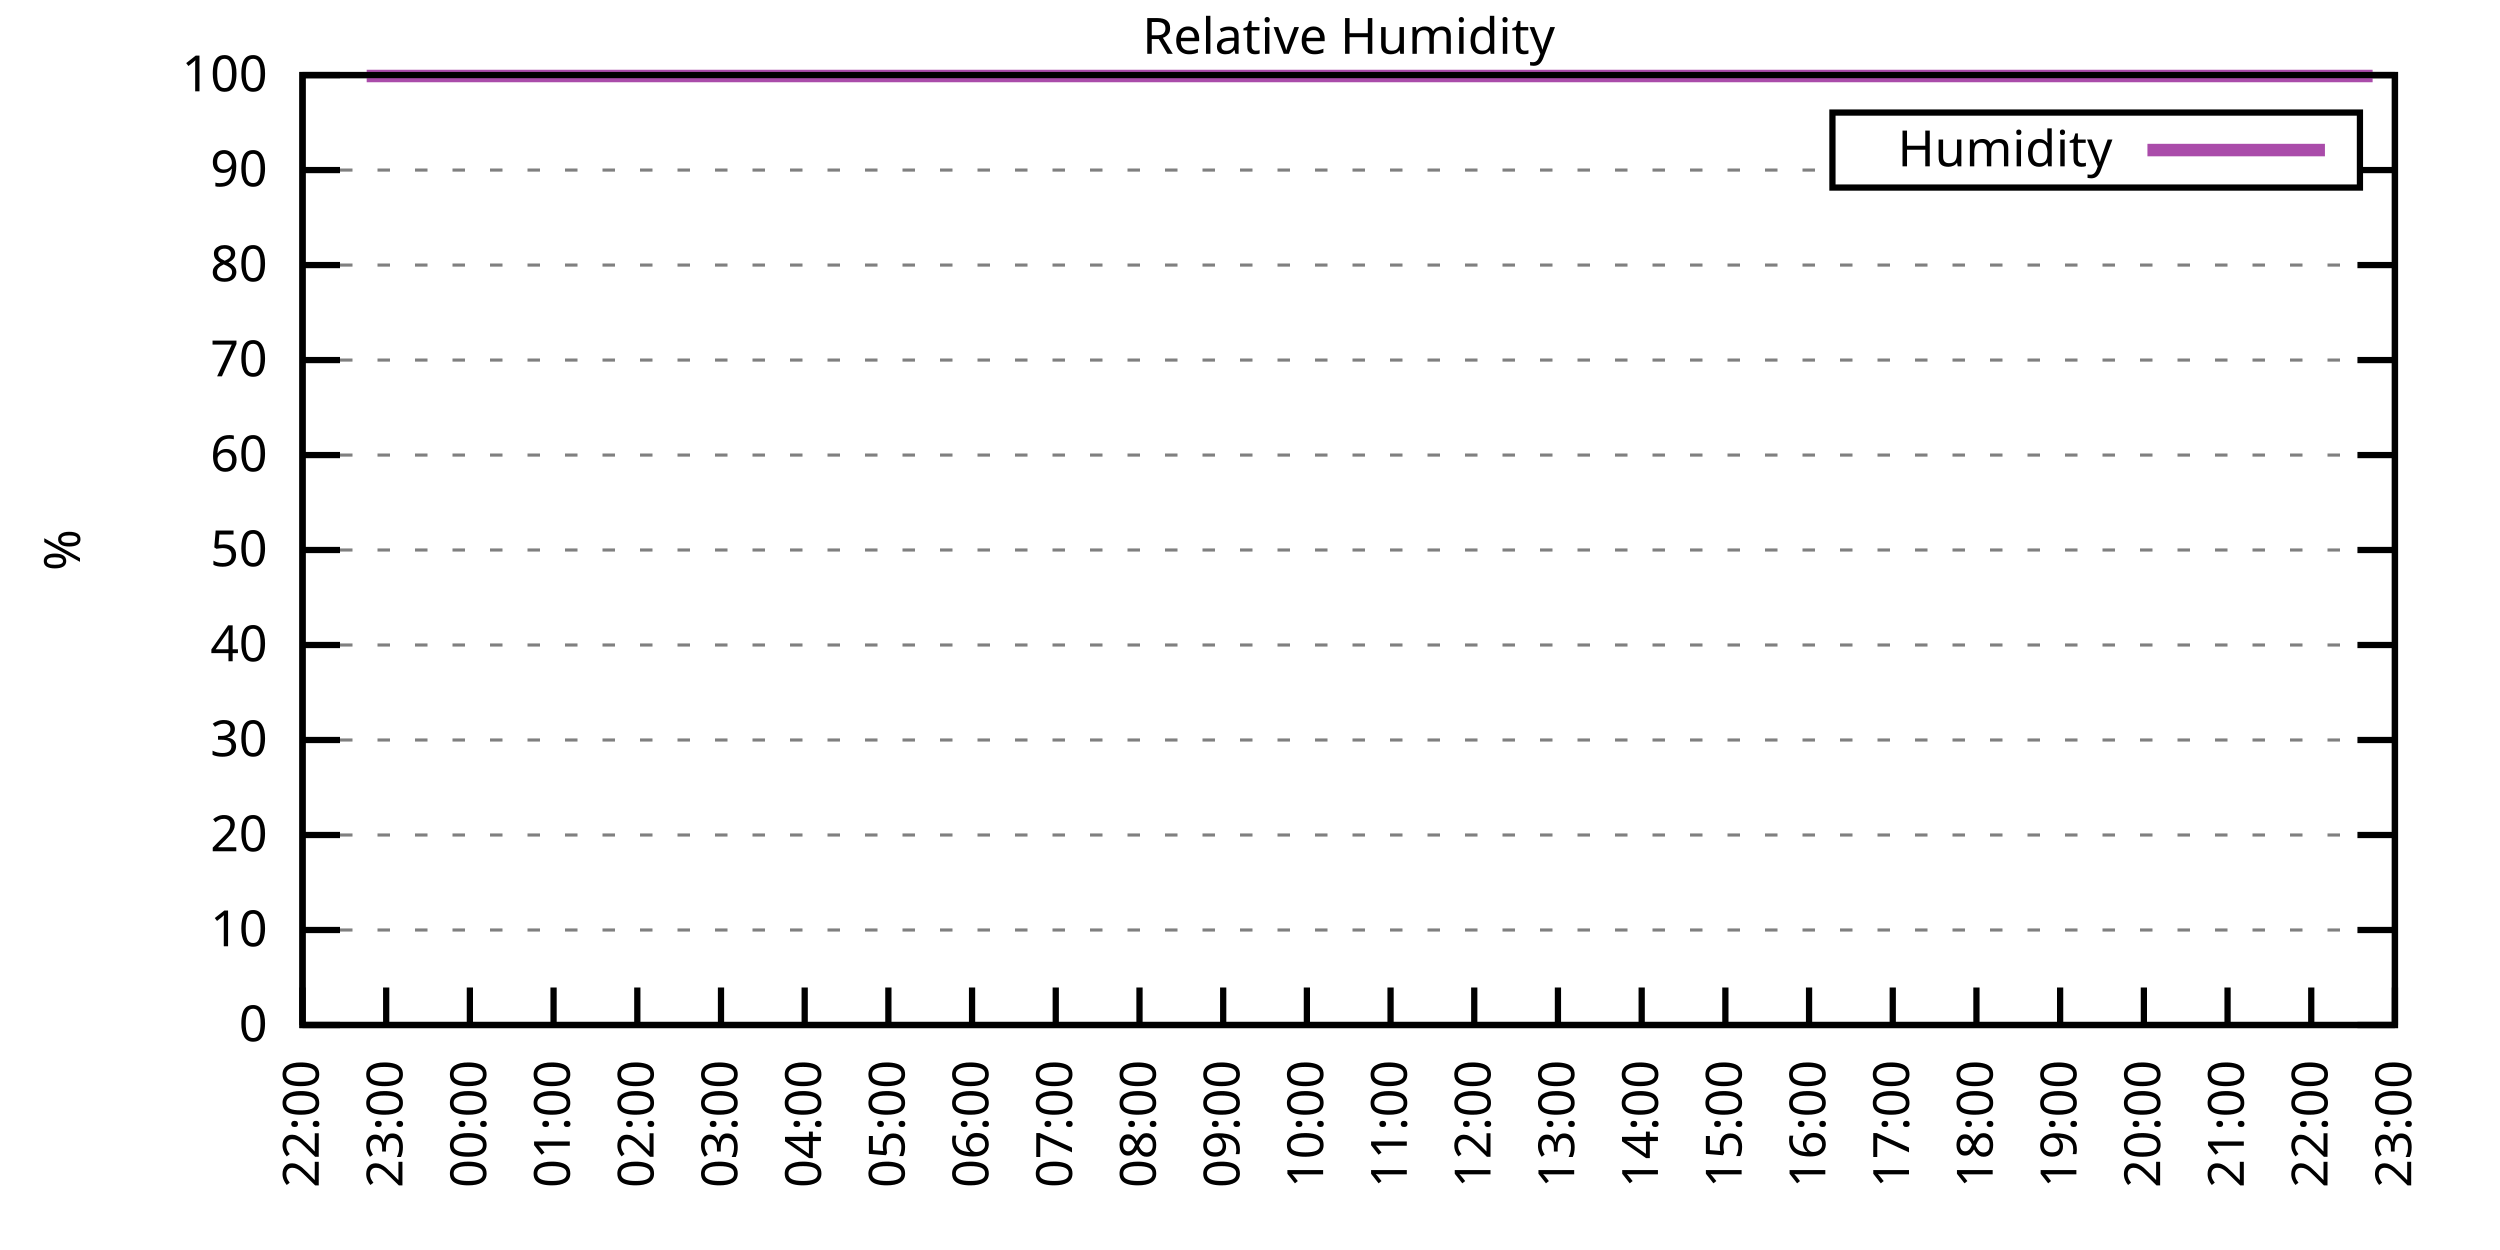
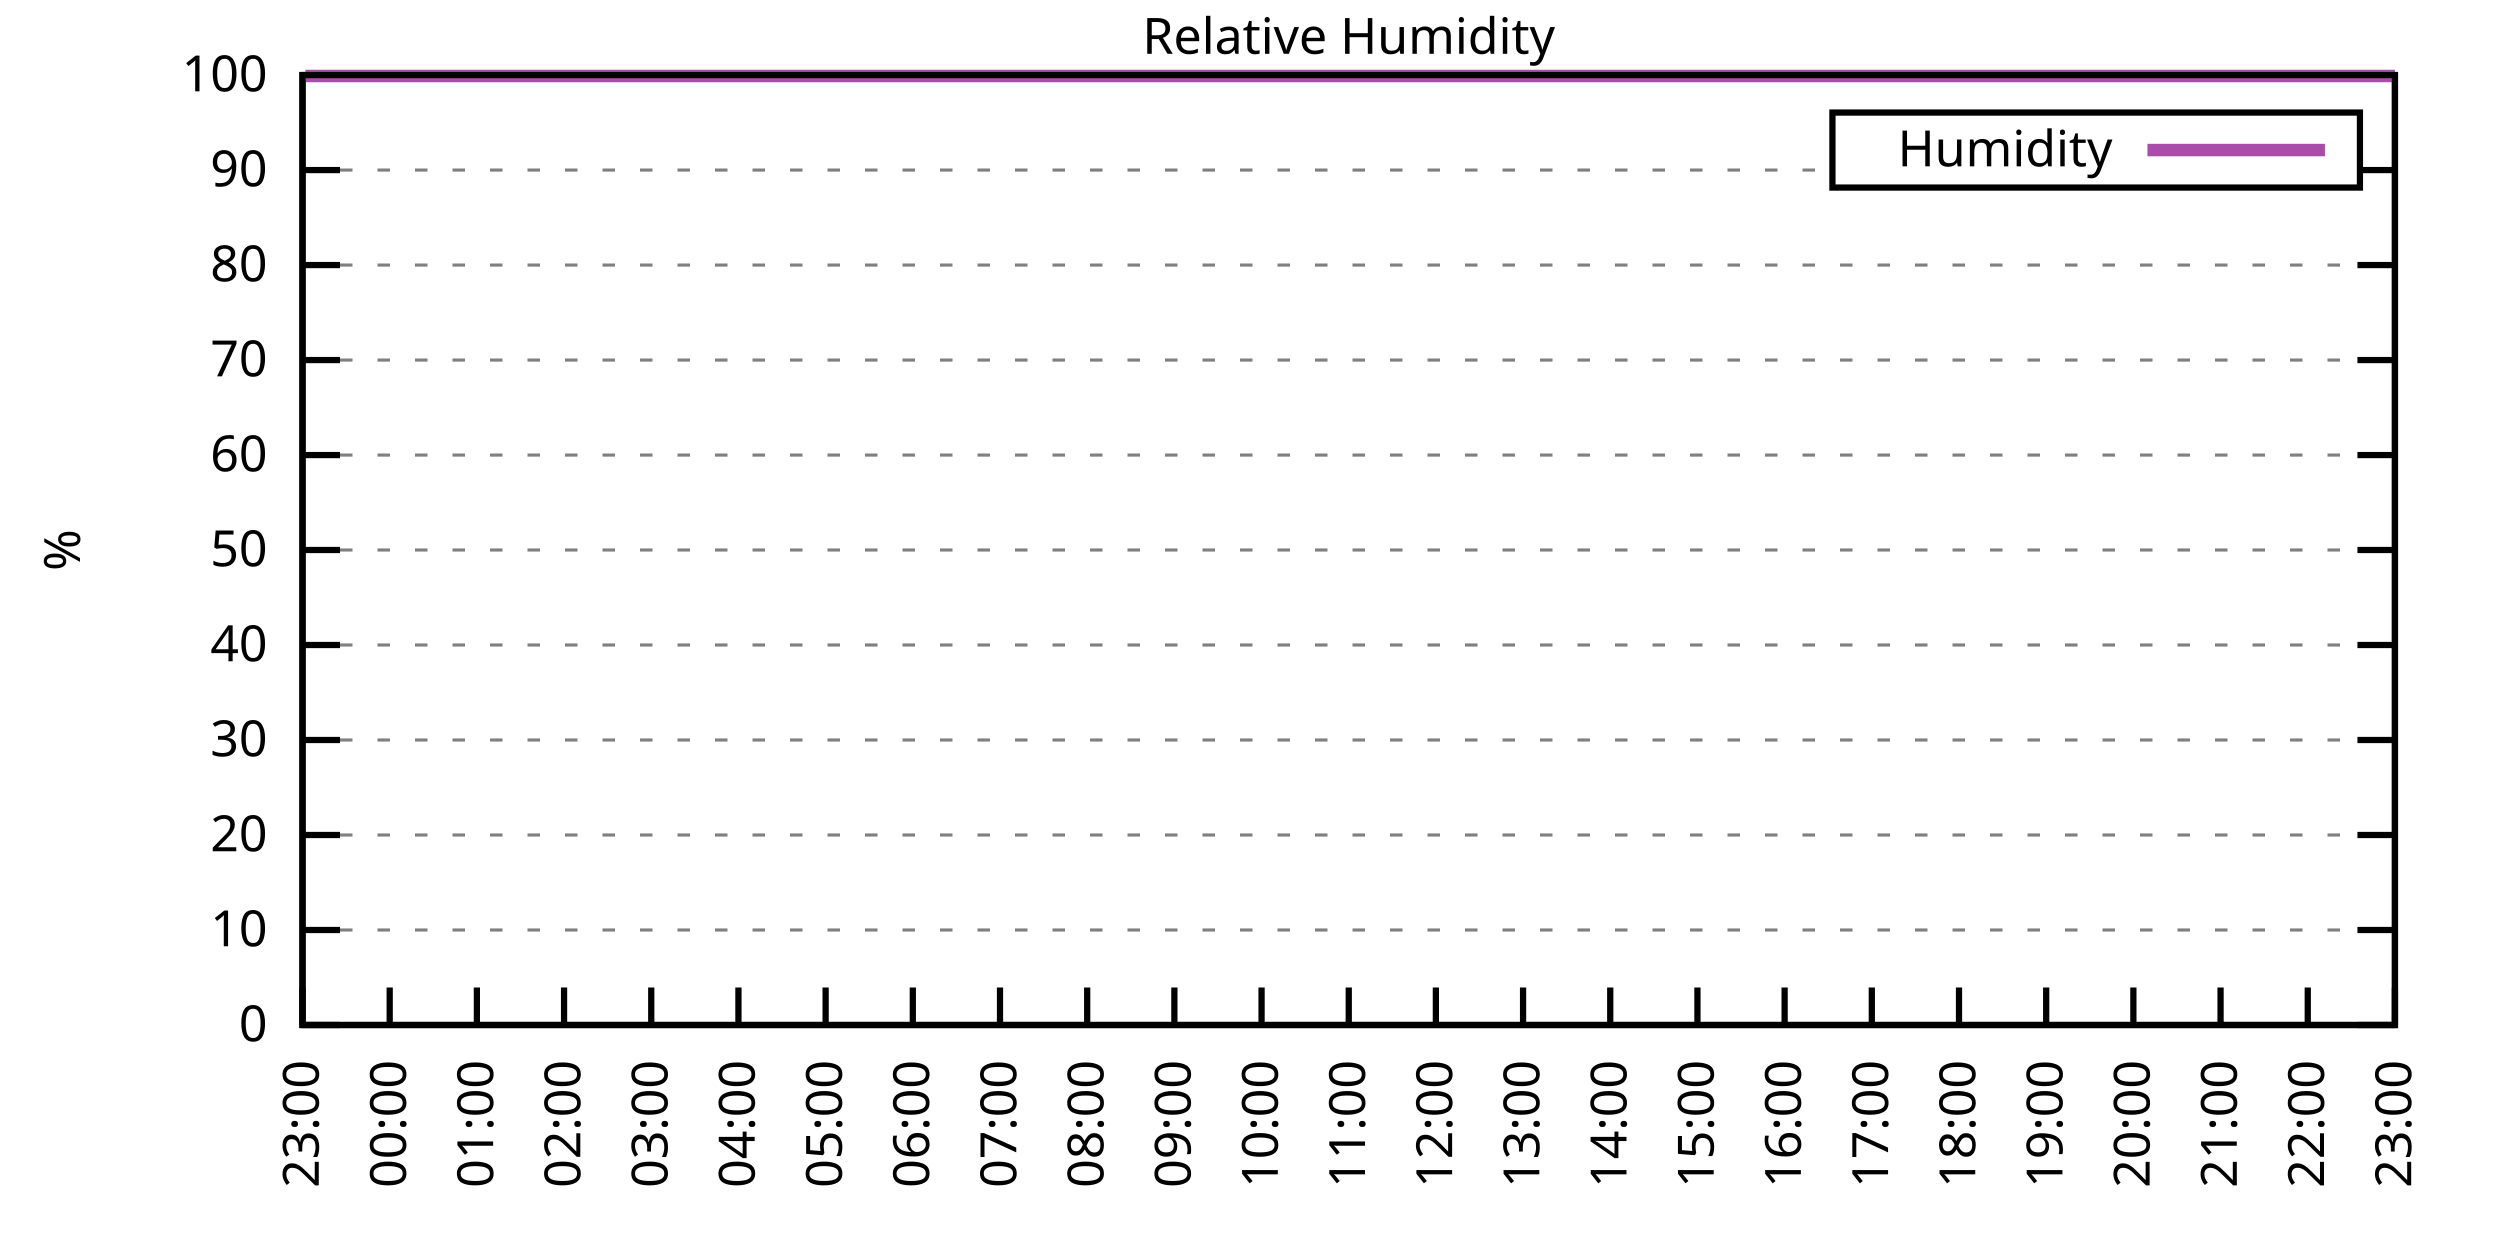
<svg xmlns="http://www.w3.org/2000/svg" xmlns:xlink="http://www.w3.org/1999/xlink" width="400" height="200" viewBox="0 0 400 200">
  <g id="gnuplot_canvas">
    <rect x="0" y="0" width="400" height="200" fill="none" />
    <defs>
      <circle id="gpDot" r="0.5" stroke-width="0.5" stroke="currentColor" />
      <path id="gpPt0" stroke-width="0.333" stroke="currentColor" d="M-1,0 h2 M0,-1 v2" />
      <path id="gpPt1" stroke-width="0.333" stroke="currentColor" d="M-1,-1 L1,1 M1,-1 L-1,1" />
      <path id="gpPt2" stroke-width="0.333" stroke="currentColor" d="M-1,0 L1,0 M0,-1 L0,1 M-1,-1 L1,1 M-1,1 L1,-1" />
      <rect id="gpPt3" stroke-width="0.333" stroke="currentColor" x="-1" y="-1" width="2" height="2" />
      <rect id="gpPt4" stroke-width="0.333" stroke="currentColor" fill="currentColor" x="-1" y="-1" width="2" height="2" />
      <circle id="gpPt5" stroke-width="0.333" stroke="currentColor" cx="0" cy="0" r="1" />
      <use xlink:href="#gpPt5" id="gpPt6" fill="currentColor" stroke="none" />
      <path id="gpPt7" stroke-width="0.333" stroke="currentColor" d="M0,-1.33 L-1.33,0.67 L1.33,0.67 z" />
      <use xlink:href="#gpPt7" id="gpPt8" fill="currentColor" stroke="none" />
      <use xlink:href="#gpPt7" id="gpPt9" stroke="currentColor" transform="rotate(180)" />
      <use xlink:href="#gpPt9" id="gpPt10" fill="currentColor" stroke="none" />
      <use xlink:href="#gpPt3" id="gpPt11" stroke="currentColor" transform="rotate(45)" />
      <use xlink:href="#gpPt11" id="gpPt12" fill="currentColor" stroke="none" />
      <path id="gpPt13" stroke-width="0.333" stroke="currentColor" d="M0,1.330 L1.265,0.411 L0.782,-1.067 L-0.782,-1.076 L-1.265,0.411 z" />
      <use xlink:href="#gpPt13" id="gpPt14" fill="currentColor" stroke="none" />
      <filter id="textbox" filterUnits="objectBoundingBox" x="0" y="0" height="1" width="1">
        <feFlood flood-color="white" flood-opacity="1" result="bgnd" />
        <feComposite in="SourceGraphic" in2="bgnd" operator="atop" />
      </filter>
      <filter id="greybox" filterUnits="objectBoundingBox" x="0" y="0" height="1" width="1">
        <feFlood flood-color="lightgrey" flood-opacity="1" result="grey" />
        <feComposite in="SourceGraphic" in2="grey" operator="atop" />
      </filter>
    </defs>
    <g fill="none" color="white" stroke="currentColor" stroke-width="1.00" stroke-linecap="butt" stroke-linejoin="miter">
</g>
    <g fill="none" color="black" stroke="currentColor" stroke-width="1.00" stroke-linecap="butt" stroke-linejoin="miter">
      <g stroke="none" shape-rendering="crispEdges">
        <polygon fill="rgb(255, 255, 255)" points="48.40,164.00 383.18,164.00 383.18,12.02 48.40,12.02 " />
      </g>
    </g>
    <g fill="none" color="black" stroke="currentColor" stroke-width="1.00" stroke-linecap="butt" stroke-linejoin="miter">
</g>
    <g fill="none" color="black" stroke="black" stroke-width="0.50" stroke-linecap="butt" stroke-linejoin="miter">
</g>
    <g fill="none" color="gray" stroke="currentColor" stroke-width="0.50" stroke-linecap="butt" stroke-linejoin="miter">
      <path stroke="gray" stroke-dasharray="2,4" class="gridline" d="M48.40,164.00 L383.19,164.00  " />
    </g>
    <g fill="none" color="gray" stroke="gray" stroke-width="1.00" stroke-linecap="butt" stroke-linejoin="miter">
</g>
    <g fill="none" color="black" stroke="currentColor" stroke-width="1.00" stroke-linecap="butt" stroke-linejoin="miter">
      <path stroke="black" d="M48.40,164.00 L54.40,164.00 M383.19,164.00 L377.19,164.00  " />
      <g transform="translate(42.80,166.60)" stroke="none" fill="black" font-family="Sans" font-size="8.00" text-anchor="end">
        <text>
          <tspan font-family="Sans"> 0</tspan>
        </text>
      </g>
    </g>
    <g fill="none" color="black" stroke="currentColor" stroke-width="1.00" stroke-linecap="butt" stroke-linejoin="miter">
</g>
    <g fill="none" color="black" stroke="black" stroke-width="0.50" stroke-linecap="butt" stroke-linejoin="miter">
</g>
    <g fill="none" color="gray" stroke="currentColor" stroke-width="0.50" stroke-linecap="butt" stroke-linejoin="miter">
      <path stroke="gray" stroke-dasharray="2,4" class="gridline" d="M48.40,148.80 L383.19,148.80  " />
    </g>
    <g fill="none" color="gray" stroke="gray" stroke-width="1.00" stroke-linecap="butt" stroke-linejoin="miter">
</g>
    <g fill="none" color="black" stroke="currentColor" stroke-width="1.00" stroke-linecap="butt" stroke-linejoin="miter">
      <path stroke="black" d="M48.40,148.80 L54.40,148.80 M383.19,148.80 L377.19,148.80  " />
      <g transform="translate(42.80,151.40)" stroke="none" fill="black" font-family="Sans" font-size="8.00" text-anchor="end">
        <text>
          <tspan font-family="Sans"> 10</tspan>
        </text>
      </g>
    </g>
    <g fill="none" color="black" stroke="currentColor" stroke-width="1.00" stroke-linecap="butt" stroke-linejoin="miter">
</g>
    <g fill="none" color="black" stroke="black" stroke-width="0.50" stroke-linecap="butt" stroke-linejoin="miter">
</g>
    <g fill="none" color="gray" stroke="currentColor" stroke-width="0.50" stroke-linecap="butt" stroke-linejoin="miter">
      <path stroke="gray" stroke-dasharray="2,4" class="gridline" d="M48.40,133.60 L383.19,133.60  " />
    </g>
    <g fill="none" color="gray" stroke="gray" stroke-width="1.00" stroke-linecap="butt" stroke-linejoin="miter">
</g>
    <g fill="none" color="black" stroke="currentColor" stroke-width="1.00" stroke-linecap="butt" stroke-linejoin="miter">
      <path stroke="black" d="M48.40,133.60 L54.40,133.60 M383.19,133.60 L377.19,133.60  " />
      <g transform="translate(42.80,136.20)" stroke="none" fill="black" font-family="Sans" font-size="8.00" text-anchor="end">
        <text>
          <tspan font-family="Sans"> 20</tspan>
        </text>
      </g>
    </g>
    <g fill="none" color="black" stroke="currentColor" stroke-width="1.00" stroke-linecap="butt" stroke-linejoin="miter">
</g>
    <g fill="none" color="black" stroke="black" stroke-width="0.50" stroke-linecap="butt" stroke-linejoin="miter">
</g>
    <g fill="none" color="gray" stroke="currentColor" stroke-width="0.50" stroke-linecap="butt" stroke-linejoin="miter">
      <path stroke="gray" stroke-dasharray="2,4" class="gridline" d="M48.40,118.40 L383.19,118.40  " />
    </g>
    <g fill="none" color="gray" stroke="gray" stroke-width="1.00" stroke-linecap="butt" stroke-linejoin="miter">
</g>
    <g fill="none" color="black" stroke="currentColor" stroke-width="1.00" stroke-linecap="butt" stroke-linejoin="miter">
      <path stroke="black" d="M48.40,118.40 L54.40,118.40 M383.19,118.40 L377.19,118.40  " />
      <g transform="translate(42.80,121.00)" stroke="none" fill="black" font-family="Sans" font-size="8.00" text-anchor="end">
        <text>
          <tspan font-family="Sans"> 30</tspan>
        </text>
      </g>
    </g>
    <g fill="none" color="black" stroke="currentColor" stroke-width="1.00" stroke-linecap="butt" stroke-linejoin="miter">
</g>
    <g fill="none" color="black" stroke="black" stroke-width="0.50" stroke-linecap="butt" stroke-linejoin="miter">
</g>
    <g fill="none" color="gray" stroke="currentColor" stroke-width="0.50" stroke-linecap="butt" stroke-linejoin="miter">
      <path stroke="gray" stroke-dasharray="2,4" class="gridline" d="M48.40,103.20 L383.19,103.20  " />
    </g>
    <g fill="none" color="gray" stroke="gray" stroke-width="1.00" stroke-linecap="butt" stroke-linejoin="miter">
</g>
    <g fill="none" color="black" stroke="currentColor" stroke-width="1.00" stroke-linecap="butt" stroke-linejoin="miter">
      <path stroke="black" d="M48.40,103.20 L54.40,103.20 M383.19,103.20 L377.19,103.20  " />
      <g transform="translate(42.80,105.80)" stroke="none" fill="black" font-family="Sans" font-size="8.00" text-anchor="end">
        <text>
          <tspan font-family="Sans"> 40</tspan>
        </text>
      </g>
    </g>
    <g fill="none" color="black" stroke="currentColor" stroke-width="1.00" stroke-linecap="butt" stroke-linejoin="miter">
</g>
    <g fill="none" color="black" stroke="black" stroke-width="0.50" stroke-linecap="butt" stroke-linejoin="miter">
</g>
    <g fill="none" color="gray" stroke="currentColor" stroke-width="0.50" stroke-linecap="butt" stroke-linejoin="miter">
      <path stroke="gray" stroke-dasharray="2,4" class="gridline" d="M48.40,88.00 L383.19,88.00  " />
    </g>
    <g fill="none" color="gray" stroke="gray" stroke-width="1.00" stroke-linecap="butt" stroke-linejoin="miter">
</g>
    <g fill="none" color="black" stroke="currentColor" stroke-width="1.00" stroke-linecap="butt" stroke-linejoin="miter">
      <path stroke="black" d="M48.40,88.00 L54.40,88.00 M383.19,88.00 L377.19,88.00  " />
      <g transform="translate(42.80,90.60)" stroke="none" fill="black" font-family="Sans" font-size="8.00" text-anchor="end">
        <text>
          <tspan font-family="Sans"> 50</tspan>
        </text>
      </g>
    </g>
    <g fill="none" color="black" stroke="currentColor" stroke-width="1.00" stroke-linecap="butt" stroke-linejoin="miter">
</g>
    <g fill="none" color="black" stroke="black" stroke-width="0.50" stroke-linecap="butt" stroke-linejoin="miter">
</g>
    <g fill="none" color="gray" stroke="currentColor" stroke-width="0.50" stroke-linecap="butt" stroke-linejoin="miter">
      <path stroke="gray" stroke-dasharray="2,4" class="gridline" d="M48.40,72.81 L383.19,72.81  " />
    </g>
    <g fill="none" color="gray" stroke="gray" stroke-width="1.00" stroke-linecap="butt" stroke-linejoin="miter">
</g>
    <g fill="none" color="black" stroke="currentColor" stroke-width="1.00" stroke-linecap="butt" stroke-linejoin="miter">
      <path stroke="black" d="M48.40,72.81 L54.40,72.81 M383.19,72.81 L377.19,72.81  " />
      <g transform="translate(42.80,75.41)" stroke="none" fill="black" font-family="Sans" font-size="8.00" text-anchor="end">
        <text>
          <tspan font-family="Sans"> 60</tspan>
        </text>
      </g>
    </g>
    <g fill="none" color="black" stroke="currentColor" stroke-width="1.00" stroke-linecap="butt" stroke-linejoin="miter">
</g>
    <g fill="none" color="black" stroke="black" stroke-width="0.50" stroke-linecap="butt" stroke-linejoin="miter">
</g>
    <g fill="none" color="gray" stroke="currentColor" stroke-width="0.50" stroke-linecap="butt" stroke-linejoin="miter">
      <path stroke="gray" stroke-dasharray="2,4" class="gridline" d="M48.40,57.61 L383.19,57.61  " />
    </g>
    <g fill="none" color="gray" stroke="gray" stroke-width="1.00" stroke-linecap="butt" stroke-linejoin="miter">
</g>
    <g fill="none" color="black" stroke="currentColor" stroke-width="1.00" stroke-linecap="butt" stroke-linejoin="miter">
      <path stroke="black" d="M48.40,57.61 L54.40,57.61 M383.19,57.61 L377.19,57.61  " />
      <g transform="translate(42.80,60.21)" stroke="none" fill="black" font-family="Sans" font-size="8.00" text-anchor="end">
        <text>
          <tspan font-family="Sans"> 70</tspan>
        </text>
      </g>
    </g>
    <g fill="none" color="black" stroke="currentColor" stroke-width="1.00" stroke-linecap="butt" stroke-linejoin="miter">
</g>
    <g fill="none" color="black" stroke="black" stroke-width="0.50" stroke-linecap="butt" stroke-linejoin="miter">
</g>
    <g fill="none" color="gray" stroke="currentColor" stroke-width="0.50" stroke-linecap="butt" stroke-linejoin="miter">
      <path stroke="gray" stroke-dasharray="2,4" class="gridline" d="M48.40,42.41 L383.19,42.41  " />
    </g>
    <g fill="none" color="gray" stroke="gray" stroke-width="1.00" stroke-linecap="butt" stroke-linejoin="miter">
</g>
    <g fill="none" color="black" stroke="currentColor" stroke-width="1.00" stroke-linecap="butt" stroke-linejoin="miter">
      <path stroke="black" d="M48.40,42.41 L54.40,42.41 M383.19,42.41 L377.19,42.41  " />
      <g transform="translate(42.80,45.01)" stroke="none" fill="black" font-family="Sans" font-size="8.00" text-anchor="end">
        <text>
          <tspan font-family="Sans"> 80</tspan>
        </text>
      </g>
    </g>
    <g fill="none" color="black" stroke="currentColor" stroke-width="1.00" stroke-linecap="butt" stroke-linejoin="miter">
</g>
    <g fill="none" color="black" stroke="black" stroke-width="0.50" stroke-linecap="butt" stroke-linejoin="miter">
</g>
    <g fill="none" color="gray" stroke="currentColor" stroke-width="0.50" stroke-linecap="butt" stroke-linejoin="miter">
      <path stroke="gray" stroke-dasharray="2,4" class="gridline" d="M48.40,27.21 L293.19,27.21 M377.59,27.21 L383.19,27.21  " />
    </g>
    <g fill="none" color="gray" stroke="gray" stroke-width="1.00" stroke-linecap="butt" stroke-linejoin="miter">
</g>
    <g fill="none" color="black" stroke="currentColor" stroke-width="1.00" stroke-linecap="butt" stroke-linejoin="miter">
      <path stroke="black" d="M48.40,27.21 L54.40,27.21 M383.19,27.21 L377.19,27.21  " />
      <g transform="translate(42.80,29.81)" stroke="none" fill="black" font-family="Sans" font-size="8.00" text-anchor="end">
        <text>
          <tspan font-family="Sans"> 90</tspan>
        </text>
      </g>
    </g>
    <g fill="none" color="black" stroke="currentColor" stroke-width="1.00" stroke-linecap="butt" stroke-linejoin="miter">
</g>
    <g fill="none" color="black" stroke="black" stroke-width="0.50" stroke-linecap="butt" stroke-linejoin="miter">
</g>
    <g fill="none" color="gray" stroke="currentColor" stroke-width="0.50" stroke-linecap="butt" stroke-linejoin="miter">
      <path stroke="gray" stroke-dasharray="2,4" class="gridline" d="M48.40,12.01 L383.19,12.01  " />
    </g>
    <g fill="none" color="gray" stroke="gray" stroke-width="1.00" stroke-linecap="butt" stroke-linejoin="miter">
</g>
    <g fill="none" color="black" stroke="currentColor" stroke-width="1.00" stroke-linecap="butt" stroke-linejoin="miter">
      <path stroke="black" d="M48.40,12.01 L54.40,12.01 M383.19,12.01 L377.19,12.01  " />
      <g transform="translate(42.80,14.61)" stroke="none" fill="black" font-family="Sans" font-size="8.00" text-anchor="end">
        <text>
          <tspan font-family="Sans"> 100</tspan>
        </text>
      </g>
    </g>
    <g fill="none" color="black" stroke="currentColor" stroke-width="1.00" stroke-linecap="butt" stroke-linejoin="miter">
      <path stroke="black" d="M48.40,164.00 L48.40,158.00  " />
      <g transform="translate(51.00,169.60) rotate(270.00)" stroke="none" fill="black" font-family="Sans" font-size="8.00" text-anchor="end">
        <text>
-           <tspan font-family="Sans">22:00</tspan>
-         </text>
-       </g>
-     </g>
-     <g fill="none" color="black" stroke="currentColor" stroke-width="1.00" stroke-linecap="butt" stroke-linejoin="miter">
-       <path stroke="black" d="M61.79,164.00 L61.79,158.00  " />
-       <g transform="translate(64.39,169.60) rotate(270.00)" stroke="none" fill="black" font-family="Sans" font-size="8.00" text-anchor="end">
-         <text>
          <tspan font-family="Sans">23:00</tspan>
        </text>
      </g>
    </g>
    <g fill="none" color="black" stroke="currentColor" stroke-width="1.00" stroke-linecap="butt" stroke-linejoin="miter">
-       <path stroke="black" d="M75.18,164.00 L75.18,158.00  " />
-       <g transform="translate(77.78,169.60) rotate(270.00)" stroke="none" fill="black" font-family="Sans" font-size="8.00" text-anchor="end">
+       <path stroke="black" d="M62.35,164.00 L62.35,158.00  " />
+       <g transform="translate(64.95,169.60) rotate(270.00)" stroke="none" fill="black" font-family="Sans" font-size="8.00" text-anchor="end">
        <text>
          <tspan font-family="Sans">00:00</tspan>
        </text>
      </g>
    </g>
    <g fill="none" color="black" stroke="currentColor" stroke-width="1.00" stroke-linecap="butt" stroke-linejoin="miter">
-       <path stroke="black" d="M88.57,164.00 L88.57,158.00  " />
-       <g transform="translate(91.17,169.60) rotate(270.00)" stroke="none" fill="black" font-family="Sans" font-size="8.00" text-anchor="end">
+       <path stroke="black" d="M76.30,164.00 L76.30,158.00  " />
+       <g transform="translate(78.90,169.60) rotate(270.00)" stroke="none" fill="black" font-family="Sans" font-size="8.00" text-anchor="end">
        <text>
          <tspan font-family="Sans">01:00</tspan>
        </text>
      </g>
    </g>
    <g fill="none" color="black" stroke="currentColor" stroke-width="1.00" stroke-linecap="butt" stroke-linejoin="miter">
-       <path stroke="black" d="M101.97,164.00 L101.97,158.00  " />
-       <g transform="translate(104.57,169.60) rotate(270.00)" stroke="none" fill="black" font-family="Sans" font-size="8.00" text-anchor="end">
+       <path stroke="black" d="M90.25,164.00 L90.25,158.00  " />
+       <g transform="translate(92.85,169.60) rotate(270.00)" stroke="none" fill="black" font-family="Sans" font-size="8.00" text-anchor="end">
        <text>
          <tspan font-family="Sans">02:00</tspan>
        </text>
      </g>
    </g>
    <g fill="none" color="black" stroke="currentColor" stroke-width="1.00" stroke-linecap="butt" stroke-linejoin="miter">
-       <path stroke="black" d="M115.36,164.00 L115.36,158.00  " />
-       <g transform="translate(117.96,169.60) rotate(270.00)" stroke="none" fill="black" font-family="Sans" font-size="8.00" text-anchor="end">
+       <path stroke="black" d="M104.20,164.00 L104.20,158.00  " />
+       <g transform="translate(106.80,169.60) rotate(270.00)" stroke="none" fill="black" font-family="Sans" font-size="8.00" text-anchor="end">
        <text>
          <tspan font-family="Sans">03:00</tspan>
        </text>
      </g>
    </g>
    <g fill="none" color="black" stroke="currentColor" stroke-width="1.00" stroke-linecap="butt" stroke-linejoin="miter">
-       <path stroke="black" d="M128.75,164.00 L128.75,158.00  " />
-       <g transform="translate(131.35,169.60) rotate(270.00)" stroke="none" fill="black" font-family="Sans" font-size="8.00" text-anchor="end">
+       <path stroke="black" d="M118.15,164.00 L118.15,158.00  " />
+       <g transform="translate(120.75,169.60) rotate(270.00)" stroke="none" fill="black" font-family="Sans" font-size="8.00" text-anchor="end">
        <text>
          <tspan font-family="Sans">04:00</tspan>
        </text>
      </g>
    </g>
    <g fill="none" color="black" stroke="currentColor" stroke-width="1.00" stroke-linecap="butt" stroke-linejoin="miter">
-       <path stroke="black" d="M142.14,164.00 L142.14,158.00  " />
-       <g transform="translate(144.74,169.60) rotate(270.00)" stroke="none" fill="black" font-family="Sans" font-size="8.00" text-anchor="end">
+       <path stroke="black" d="M132.10,164.00 L132.10,158.00  " />
+       <g transform="translate(134.70,169.60) rotate(270.00)" stroke="none" fill="black" font-family="Sans" font-size="8.00" text-anchor="end">
        <text>
          <tspan font-family="Sans">05:00</tspan>
        </text>
      </g>
    </g>
    <g fill="none" color="black" stroke="currentColor" stroke-width="1.00" stroke-linecap="butt" stroke-linejoin="miter">
-       <path stroke="black" d="M155.53,164.00 L155.53,158.00  " />
-       <g transform="translate(158.13,169.60) rotate(270.00)" stroke="none" fill="black" font-family="Sans" font-size="8.00" text-anchor="end">
+       <path stroke="black" d="M146.05,164.00 L146.05,158.00  " />
+       <g transform="translate(148.65,169.60) rotate(270.00)" stroke="none" fill="black" font-family="Sans" font-size="8.00" text-anchor="end">
        <text>
          <tspan font-family="Sans">06:00</tspan>
        </text>
      </g>
    </g>
    <g fill="none" color="black" stroke="currentColor" stroke-width="1.00" stroke-linecap="butt" stroke-linejoin="miter">
-       <path stroke="black" d="M168.92,164.00 L168.92,158.00  " />
-       <g transform="translate(171.52,169.60) rotate(270.00)" stroke="none" fill="black" font-family="Sans" font-size="8.00" text-anchor="end">
+       <path stroke="black" d="M160.00,164.00 L160.00,158.00  " />
+       <g transform="translate(162.60,169.60) rotate(270.00)" stroke="none" fill="black" font-family="Sans" font-size="8.00" text-anchor="end">
        <text>
          <tspan font-family="Sans">07:00</tspan>
        </text>
      </g>
    </g>
    <g fill="none" color="black" stroke="currentColor" stroke-width="1.00" stroke-linecap="butt" stroke-linejoin="miter">
-       <path stroke="black" d="M182.32,164.00 L182.32,158.00  " />
-       <g transform="translate(184.92,169.60) rotate(270.00)" stroke="none" fill="black" font-family="Sans" font-size="8.00" text-anchor="end">
+       <path stroke="black" d="M173.95,164.00 L173.95,158.00  " />
+       <g transform="translate(176.55,169.60) rotate(270.00)" stroke="none" fill="black" font-family="Sans" font-size="8.00" text-anchor="end">
        <text>
          <tspan font-family="Sans">08:00</tspan>
        </text>
      </g>
    </g>
    <g fill="none" color="black" stroke="currentColor" stroke-width="1.00" stroke-linecap="butt" stroke-linejoin="miter">
-       <path stroke="black" d="M195.71,164.00 L195.71,158.00  " />
-       <g transform="translate(198.31,169.60) rotate(270.00)" stroke="none" fill="black" font-family="Sans" font-size="8.00" text-anchor="end">
+       <path stroke="black" d="M187.90,164.00 L187.90,158.00  " />
+       <g transform="translate(190.50,169.60) rotate(270.00)" stroke="none" fill="black" font-family="Sans" font-size="8.00" text-anchor="end">
        <text>
          <tspan font-family="Sans">09:00</tspan>
        </text>
      </g>
    </g>
    <g fill="none" color="black" stroke="currentColor" stroke-width="1.00" stroke-linecap="butt" stroke-linejoin="miter">
-       <path stroke="black" d="M209.10,164.00 L209.10,158.00  " />
-       <g transform="translate(211.70,169.60) rotate(270.00)" stroke="none" fill="black" font-family="Sans" font-size="8.00" text-anchor="end">
+       <path stroke="black" d="M201.85,164.00 L201.85,158.00  " />
+       <g transform="translate(204.45,169.60) rotate(270.00)" stroke="none" fill="black" font-family="Sans" font-size="8.00" text-anchor="end">
        <text>
          <tspan font-family="Sans">10:00</tspan>
        </text>
      </g>
    </g>
    <g fill="none" color="black" stroke="currentColor" stroke-width="1.00" stroke-linecap="butt" stroke-linejoin="miter">
-       <path stroke="black" d="M222.49,164.00 L222.49,158.00  " />
-       <g transform="translate(225.09,169.60) rotate(270.00)" stroke="none" fill="black" font-family="Sans" font-size="8.00" text-anchor="end">
+       <path stroke="black" d="M215.80,164.00 L215.80,158.00  " />
+       <g transform="translate(218.40,169.60) rotate(270.00)" stroke="none" fill="black" font-family="Sans" font-size="8.00" text-anchor="end">
        <text>
          <tspan font-family="Sans">11:00</tspan>
        </text>
      </g>
    </g>
    <g fill="none" color="black" stroke="currentColor" stroke-width="1.00" stroke-linecap="butt" stroke-linejoin="miter">
-       <path stroke="black" d="M235.88,164.00 L235.88,158.00  " />
-       <g transform="translate(238.48,169.60) rotate(270.00)" stroke="none" fill="black" font-family="Sans" font-size="8.00" text-anchor="end">
+       <path stroke="black" d="M229.74,164.00 L229.74,158.00  " />
+       <g transform="translate(232.34,169.60) rotate(270.00)" stroke="none" fill="black" font-family="Sans" font-size="8.00" text-anchor="end">
        <text>
          <tspan font-family="Sans">12:00</tspan>
        </text>
      </g>
    </g>
    <g fill="none" color="black" stroke="currentColor" stroke-width="1.00" stroke-linecap="butt" stroke-linejoin="miter">
-       <path stroke="black" d="M249.27,164.00 L249.27,158.00  " />
-       <g transform="translate(251.87,169.60) rotate(270.00)" stroke="none" fill="black" font-family="Sans" font-size="8.00" text-anchor="end">
+       <path stroke="black" d="M243.69,164.00 L243.69,158.00  " />
+       <g transform="translate(246.29,169.60) rotate(270.00)" stroke="none" fill="black" font-family="Sans" font-size="8.00" text-anchor="end">
        <text>
          <tspan font-family="Sans">13:00</tspan>
        </text>
      </g>
    </g>
    <g fill="none" color="black" stroke="currentColor" stroke-width="1.00" stroke-linecap="butt" stroke-linejoin="miter">
-       <path stroke="black" d="M262.67,164.00 L262.67,158.00  " />
-       <g transform="translate(265.27,169.60) rotate(270.00)" stroke="none" fill="black" font-family="Sans" font-size="8.00" text-anchor="end">
+       <path stroke="black" d="M257.64,164.00 L257.64,158.00  " />
+       <g transform="translate(260.24,169.60) rotate(270.00)" stroke="none" fill="black" font-family="Sans" font-size="8.00" text-anchor="end">
        <text>
          <tspan font-family="Sans">14:00</tspan>
        </text>
      </g>
    </g>
    <g fill="none" color="black" stroke="currentColor" stroke-width="1.00" stroke-linecap="butt" stroke-linejoin="miter">
-       <path stroke="black" d="M276.06,164.00 L276.06,158.00  " />
-       <g transform="translate(278.66,169.60) rotate(270.00)" stroke="none" fill="black" font-family="Sans" font-size="8.00" text-anchor="end">
+       <path stroke="black" d="M271.59,164.00 L271.59,158.00  " />
+       <g transform="translate(274.19,169.60) rotate(270.00)" stroke="none" fill="black" font-family="Sans" font-size="8.00" text-anchor="end">
        <text>
          <tspan font-family="Sans">15:00</tspan>
        </text>
      </g>
    </g>
    <g fill="none" color="black" stroke="currentColor" stroke-width="1.00" stroke-linecap="butt" stroke-linejoin="miter">
-       <path stroke="black" d="M289.45,164.00 L289.45,158.00  " />
-       <g transform="translate(292.05,169.60) rotate(270.00)" stroke="none" fill="black" font-family="Sans" font-size="8.00" text-anchor="end">
+       <path stroke="black" d="M285.54,164.00 L285.54,158.00  " />
+       <g transform="translate(288.14,169.60) rotate(270.00)" stroke="none" fill="black" font-family="Sans" font-size="8.00" text-anchor="end">
        <text>
          <tspan font-family="Sans">16:00</tspan>
        </text>
      </g>
    </g>
    <g fill="none" color="black" stroke="currentColor" stroke-width="1.00" stroke-linecap="butt" stroke-linejoin="miter">
-       <path stroke="black" d="M302.84,164.00 L302.84,158.00  " />
-       <g transform="translate(305.44,169.60) rotate(270.00)" stroke="none" fill="black" font-family="Sans" font-size="8.00" text-anchor="end">
+       <path stroke="black" d="M299.49,164.00 L299.49,158.00  " />
+       <g transform="translate(302.09,169.60) rotate(270.00)" stroke="none" fill="black" font-family="Sans" font-size="8.00" text-anchor="end">
        <text>
          <tspan font-family="Sans">17:00</tspan>
        </text>
      </g>
    </g>
    <g fill="none" color="black" stroke="currentColor" stroke-width="1.00" stroke-linecap="butt" stroke-linejoin="miter">
-       <path stroke="black" d="M316.23,164.00 L316.23,158.00  " />
-       <g transform="translate(318.83,169.60) rotate(270.00)" stroke="none" fill="black" font-family="Sans" font-size="8.00" text-anchor="end">
+       <path stroke="black" d="M313.44,164.00 L313.44,158.00  " />
+       <g transform="translate(316.04,169.60) rotate(270.00)" stroke="none" fill="black" font-family="Sans" font-size="8.00" text-anchor="end">
        <text>
          <tspan font-family="Sans">18:00</tspan>
        </text>
      </g>
    </g>
    <g fill="none" color="black" stroke="currentColor" stroke-width="1.00" stroke-linecap="butt" stroke-linejoin="miter">
-       <path stroke="black" d="M329.62,164.00 L329.62,158.00  " />
-       <g transform="translate(332.22,169.60) rotate(270.00)" stroke="none" fill="black" font-family="Sans" font-size="8.00" text-anchor="end">
+       <path stroke="black" d="M327.39,164.00 L327.39,158.00  " />
+       <g transform="translate(329.99,169.60) rotate(270.00)" stroke="none" fill="black" font-family="Sans" font-size="8.00" text-anchor="end">
        <text>
          <tspan font-family="Sans">19:00</tspan>
        </text>
      </g>
    </g>
    <g fill="none" color="black" stroke="currentColor" stroke-width="1.00" stroke-linecap="butt" stroke-linejoin="miter">
-       <path stroke="black" d="M343.02,164.00 L343.02,158.00  " />
-       <g transform="translate(345.62,169.60) rotate(270.00)" stroke="none" fill="black" font-family="Sans" font-size="8.00" text-anchor="end">
+       <path stroke="black" d="M341.34,164.00 L341.34,158.00  " />
+       <g transform="translate(343.94,169.60) rotate(270.00)" stroke="none" fill="black" font-family="Sans" font-size="8.00" text-anchor="end">
        <text>
          <tspan font-family="Sans">20:00</tspan>
        </text>
      </g>
    </g>
    <g fill="none" color="black" stroke="currentColor" stroke-width="1.00" stroke-linecap="butt" stroke-linejoin="miter">
-       <path stroke="black" d="M356.41,164.00 L356.41,158.00  " />
-       <g transform="translate(359.01,169.60) rotate(270.00)" stroke="none" fill="black" font-family="Sans" font-size="8.00" text-anchor="end">
+       <path stroke="black" d="M355.29,164.00 L355.29,158.00  " />
+       <g transform="translate(357.89,169.60) rotate(270.00)" stroke="none" fill="black" font-family="Sans" font-size="8.00" text-anchor="end">
        <text>
          <tspan font-family="Sans">21:00</tspan>
        </text>
      </g>
    </g>
    <g fill="none" color="black" stroke="currentColor" stroke-width="1.00" stroke-linecap="butt" stroke-linejoin="miter">
-       <path stroke="black" d="M369.80,164.00 L369.80,158.00  " />
-       <g transform="translate(372.40,169.60) rotate(270.00)" stroke="none" fill="black" font-family="Sans" font-size="8.00" text-anchor="end">
+       <path stroke="black" d="M369.24,164.00 L369.24,158.00  " />
+       <g transform="translate(371.84,169.60) rotate(270.00)" stroke="none" fill="black" font-family="Sans" font-size="8.00" text-anchor="end">
        <text>
          <tspan font-family="Sans">22:00</tspan>
        </text>
      </g>
    </g>
    <g fill="none" color="black" stroke="currentColor" stroke-width="1.00" stroke-linecap="butt" stroke-linejoin="miter">
      <path stroke="black" d="M383.19,164.00 L383.19,158.00  " />
      <g transform="translate(385.79,169.60) rotate(270.00)" stroke="none" fill="black" font-family="Sans" font-size="8.00" text-anchor="end">
        <text>
          <tspan font-family="Sans">23:00</tspan>
        </text>
      </g>
    </g>
    <g fill="none" color="black" stroke="currentColor" stroke-width="1.00" stroke-linecap="butt" stroke-linejoin="miter">
</g>
    <g fill="none" color="black" stroke="currentColor" stroke-width="1.00" stroke-linecap="butt" stroke-linejoin="miter">
      <path stroke="black" d="M48.40,12.01 L48.40,164.00 L383.19,164.00 L383.19,12.01 L48.40,12.01 Z  " />
    </g>
    <g fill="none" color="black" stroke="currentColor" stroke-width="1.00" stroke-linecap="butt" stroke-linejoin="miter">
</g>
    <g fill="none" color="black" stroke="currentColor" stroke-width="1.00" stroke-linecap="butt" stroke-linejoin="miter">
      <path stroke="black" d="M293.19,30.01 L293.19,18.01 L377.59,18.01 L377.59,30.01 L293.19,30.01 Z  " />
    </g>
    <g id="Relative_Humidity_plot_1">
      <g fill="none" color="white" stroke="black" stroke-width="2.00" stroke-linecap="butt" stroke-linejoin="miter">
</g>
      <g fill="none" color="black" stroke="currentColor" stroke-width="2.00" stroke-linecap="butt" stroke-linejoin="miter">
        <g transform="translate(337.99,26.61)" stroke="none" fill="black" font-family="Sans" font-size="8.00" text-anchor="end">
          <text>
            <tspan font-family="Sans">Humidity</tspan>
          </text>
        </g>
      </g>
      <g fill="none" color="black" stroke="currentColor" stroke-width="2.00" stroke-linecap="butt" stroke-linejoin="miter">
-         <path stroke="rgb(170,  76, 170)" d="M343.59,24.01 L371.99,24.01 M58.67,12.16 L59.11,12.16 L59.56,12.16 L60.01,12.16 L60.45,12.16 L60.90,12.16   L61.35,12.16 L61.79,12.16 L62.24,12.16 L62.68,12.16 L63.13,12.16 L63.58,12.16 L64.02,12.16 L64.47,12.16   L64.92,12.16 L65.36,12.16 L65.81,12.16 L66.26,12.16 L66.70,12.16 L67.15,12.16 L67.59,12.16 L68.04,12.16   L68.49,12.16 L68.93,12.16 L69.38,12.16 L69.83,12.16 L70.27,12.16 L70.72,12.16 L71.17,12.16 L71.61,12.16   L72.06,12.16 L72.50,12.16 L72.95,12.16 L73.40,12.16 L73.84,12.16 L74.29,12.16 L74.74,12.16 L75.18,12.16   L75.63,12.16 L76.08,12.16 L76.52,12.16 L76.97,12.16 L77.42,12.16 L77.86,12.16 L78.31,12.16 L78.75,12.16   L79.20,12.16 L79.65,12.16 L80.09,12.16 L80.54,12.16 L80.99,12.16 L81.43,12.16 L81.88,12.16 L82.33,12.16   L82.77,12.16 L83.22,12.16 L83.66,12.16 L84.11,12.16 L84.56,12.16 L85.00,12.16 L85.45,12.16 L85.90,12.16   L86.34,12.16 L86.79,12.16 L87.24,12.16 L87.68,12.16 L88.13,12.16 L88.57,12.16 L89.02,12.16 L89.47,12.16   L89.91,12.16 L90.36,12.16 L90.81,12.16 L91.25,12.16 L91.70,12.16 L92.15,12.16 L92.59,12.16 L93.04,12.16   L93.49,12.16 L93.93,12.16 L94.38,12.16 L94.82,12.16 L95.27,12.16 L95.72,12.16 L96.16,12.16 L96.61,12.16   L97.06,12.16 L97.50,12.16 L97.95,12.16 L98.40,12.16 L98.84,12.16 L99.29,12.16 L99.73,12.16 L100.18,12.16   L100.63,12.16 L101.07,12.16 L101.52,12.16 L101.97,12.16 L102.41,12.16 L102.86,12.16 L103.31,12.16 L103.75,12.16   L104.20,12.16 L104.64,12.16 L105.09,12.16 L105.54,12.16 L105.98,12.16 L106.43,12.16 L106.88,12.16 L107.32,12.16   L107.77,12.16 L108.22,12.16 L108.66,12.16 L109.11,12.16 L109.55,12.16 L110.00,12.16 L110.45,12.16 L110.89,12.16   L111.34,12.16 L111.79,12.16 L112.23,12.16 L112.68,12.16 L113.13,12.16 L113.57,12.16 L114.02,12.16 L114.47,12.16   L114.91,12.16 L115.36,12.16 L115.80,12.16 L116.25,12.16 L116.70,12.16 L117.14,12.16 L117.59,12.16 L118.04,12.16   L118.48,12.16 L118.93,12.16 L119.38,12.16 L119.82,12.16 L120.27,12.16 L120.71,12.16 L121.16,12.16 L121.61,12.16   L122.05,12.16 L122.50,12.16 L122.95,12.16 L123.39,12.16 L123.84,12.16 L124.29,12.16 L124.73,12.16 L125.18,12.16   L125.62,12.16 L126.07,12.16 L126.52,12.16 L126.96,12.16 L127.41,12.16 L127.86,12.16 L128.30,12.16 L128.75,12.16   L129.20,12.16 L129.64,12.16 L130.09,12.16 L130.54,12.16 L130.98,12.16 L131.43,12.16 L131.87,12.16 L132.32,12.16   L132.77,12.16 L133.21,12.16 L133.66,12.16 L134.11,12.16 L134.55,12.16 L135.00,12.16 L135.45,12.16 L135.89,12.16   L136.34,12.16 L136.78,12.16 L137.23,12.16 L137.68,12.16 L138.12,12.16 L138.57,12.16 L139.02,12.16 L139.46,12.16   L139.91,12.16 L140.36,12.16 L140.80,12.16 L141.25,12.16 L141.69,12.16 L142.14,12.16 L142.59,12.16 L143.03,12.16   L143.48,12.16 L143.93,12.16 L144.37,12.16 L144.82,12.16 L145.27,12.16 L145.71,12.16 L146.16,12.16 L146.61,12.16   L147.05,12.16 L147.50,12.16 L147.94,12.16 L148.39,12.16 L148.84,12.16 L149.28,12.16 L149.73,12.16 L150.18,12.16   L150.62,12.16 L151.07,12.16 L151.52,12.16 L151.96,12.16 L152.41,12.16 L152.85,12.16 L153.30,12.16 L153.75,12.16   L154.19,12.16 L154.64,12.16 L155.09,12.16 L155.53,12.16 L155.98,12.16 L156.43,12.16 L156.87,12.16 L157.32,12.16   L157.76,12.16 L158.21,12.16 L158.66,12.16 L159.10,12.16 L159.55,12.16 L160.00,12.16 L160.44,12.16 L160.89,12.16   L161.34,12.16 L161.78,12.16 L162.23,12.16 L162.67,12.16 L163.12,12.16 L163.57,12.16 L164.01,12.16 L164.46,12.16   L164.91,12.16 L165.35,12.16 L165.80,12.16 L166.25,12.16 L166.69,12.16 L167.14,12.16 L167.59,12.16 L168.03,12.16   L168.48,12.16 L168.92,12.16 L169.37,12.16 L169.82,12.16 L170.26,12.16 L170.71,12.16 L171.16,12.16 L171.60,12.16   L172.05,12.16 L172.50,12.16 L172.94,12.16 L173.39,12.16 L173.83,12.16 L174.28,12.16 L174.73,12.16 L175.17,12.16   L175.62,12.16 L176.07,12.16 L176.51,12.16 L176.96,12.16 L177.41,12.16 L177.85,12.16 L178.30,12.16 L178.74,12.16   L179.19,12.16 L179.64,12.16 L180.08,12.16 L180.53,12.16 L180.98,12.16 L181.42,12.16 L181.87,12.16 L182.32,12.16   L182.76,12.16 L183.21,12.16 L183.66,12.16 L184.10,12.16 L184.55,12.16 L184.99,12.16 L185.44,12.16 L185.89,12.16   L186.33,12.16 L186.78,12.16 L187.23,12.16 L187.67,12.16 L188.12,12.16 L188.57,12.16 L189.01,12.16 L189.46,12.16   L189.90,12.16 L190.35,12.16 L190.80,12.16 L191.24,12.16 L191.69,12.16 L192.14,12.16 L192.58,12.16 L193.03,12.16   L193.48,12.16 L193.92,12.16 L194.37,12.16 L194.81,12.16 L195.26,12.16 L195.71,12.16 L196.15,12.16 L196.60,12.16   L197.05,12.16 L197.49,12.16 L197.94,12.16 L198.39,12.16 L198.83,12.16 L199.28,12.16 L199.73,12.16 L200.17,12.16   L200.62,12.16 L201.06,12.16 L201.51,12.16 L201.96,12.16 L202.40,12.16 L202.85,12.16 L203.30,12.16 L203.74,12.16   L204.19,12.16 L204.64,12.16 L205.08,12.16 L205.53,12.16 L205.97,12.16 L206.42,12.16 L206.87,12.16 L207.31,12.16   L207.76,12.16 L208.21,12.16 L208.65,12.16 L209.10,12.16 L209.55,12.16 L209.99,12.16 L210.44,12.16 L210.88,12.16   L211.33,12.16 L211.78,12.16 L212.22,12.16 L212.67,12.16 L213.12,12.16 L213.56,12.16 L214.01,12.16 L214.46,12.16   L214.90,12.16 L215.35,12.16 L215.80,12.16 L216.24,12.16 L216.69,12.16 L217.13,12.16 L217.58,12.16 L218.03,12.16   L218.47,12.16 L218.92,12.16 L219.37,12.16 L219.81,12.16 L220.26,12.16 L220.71,12.16 L221.15,12.16 L221.60,12.16   L222.04,12.16 L222.49,12.16 L222.94,12.16 L223.38,12.16 L223.83,12.16 L224.28,12.16 L224.72,12.16 L225.17,12.16   L225.62,12.16 L226.06,12.16 L226.51,12.16 L226.95,12.16 L227.40,12.16 L227.85,12.16 L228.29,12.16 L228.74,12.16   L229.19,12.16 L229.63,12.16 L230.08,12.16 L230.53,12.16 L230.97,12.16 L231.42,12.16 L231.86,12.16 L232.31,12.16   L232.76,12.16 L233.20,12.16 L233.65,12.16 L234.10,12.16 L234.54,12.16 L234.99,12.16 L235.44,12.16 L235.88,12.16   L236.33,12.16 L236.78,12.16 L237.22,12.16 L237.67,12.16 L238.11,12.16 L238.56,12.16 L239.01,12.16 L239.45,12.16   L239.90,12.16 L240.35,12.16 L240.79,12.16 L241.24,12.16 L241.69,12.16 L242.13,12.16 L242.58,12.16 L243.02,12.16   L243.47,12.16 L243.92,12.16 L244.36,12.16 L244.81,12.16 L245.26,12.16 L245.70,12.16 L246.15,12.16 L246.60,12.16   L247.04,12.16 L247.49,12.16 L247.93,12.16 L248.38,12.16 L248.83,12.16 L249.27,12.16 L249.72,12.16 L250.17,12.16   L250.61,12.16 L251.06,12.16 L251.51,12.16 L251.95,12.16 L252.40,12.16 L252.85,12.16 L253.29,12.16 L253.74,12.16   L254.18,12.16 L254.63,12.16 L255.08,12.16 L255.52,12.16 L255.97,12.16 L256.42,12.16 L256.86,12.16 L257.31,12.16   L257.76,12.16 L258.20,12.16 L258.65,12.16 L259.09,12.16 L259.54,12.16 L259.99,12.16 L260.43,12.16 L260.88,12.16   L261.33,12.16 L261.77,12.16 L275.39,12.16 L276.06,12.16 L276.50,12.16 L276.95,12.16 L277.40,12.16 L277.84,12.16   L278.29,12.16 L278.74,12.16 L279.18,12.16 L279.63,12.16 L280.07,12.16 L280.52,12.16 L280.97,12.16 L281.64,12.16   L282.31,12.16 L282.75,12.16 L283.20,12.16 L283.65,12.16 L284.09,12.16 L284.54,12.16 L284.98,12.16 L285.43,12.16   L285.88,12.16 L286.32,12.16 L286.77,12.16 L287.22,12.16 L287.66,12.16 L288.11,12.16 L288.56,12.16 L289.00,12.16   L289.45,12.16 L345.25,12.16 L346.14,12.16 L346.59,12.16 L347.03,12.16 L347.48,12.16 L347.93,12.16 L348.37,12.16   L348.82,12.16 L349.26,12.16 L349.71,12.16 L350.16,12.16 L374.71,12.16 L375.60,12.16 L376.05,12.16 L376.49,12.16   L376.94,12.16 L377.39,12.16 L377.83,12.16 L378.28,12.16 L378.73,12.16 L379.17,12.16 L379.62,12.16  " />
+         <path stroke="rgb(170,  76, 170)" d="M343.59,24.01 L371.99,24.01 M48.86,12.16 L49.33,12.16 L49.79,12.16 L50.26,12.16 L50.72,12.16 L51.19,12.16   L51.65,12.16 L52.12,12.16 L52.58,12.16 L53.05,12.16 L53.51,12.16 L53.98,12.16 L54.44,12.16 L54.91,12.16   L55.37,12.16 L55.84,12.16 L56.30,12.16 L56.77,12.16 L57.23,12.16 L57.70,12.16 L58.16,12.16 L58.63,12.16   L59.09,12.16 L59.56,12.16 L60.02,12.16 L60.49,12.16 L60.95,12.16 L61.42,12.16 L61.88,12.16 L62.35,12.16   L62.81,12.16 L63.28,12.16 L63.74,12.16 L64.21,12.16 L64.67,12.16 L65.14,12.16 L65.60,12.16 L66.07,12.16   L66.53,12.16 L67.00,12.16 L67.46,12.16 L67.93,12.16 L68.39,12.16 L68.86,12.16 L69.32,12.16 L69.79,12.16   L70.25,12.16 L70.72,12.16 L71.18,12.16 L71.65,12.16 L72.11,12.16 L72.58,12.16 L73.04,12.16 L73.51,12.16   L73.97,12.16 L74.44,12.16 L74.90,12.16 L75.37,12.16 L75.83,12.16 L76.30,12.16 L76.76,12.16 L77.23,12.16   L77.69,12.16 L78.16,12.16 L78.62,12.16 L79.09,12.16 L79.55,12.16 L80.02,12.16 L80.48,12.16 L80.95,12.16   L81.41,12.16 L81.88,12.16 L82.34,12.16 L82.81,12.16 L83.27,12.16 L83.74,12.16 L84.20,12.16 L84.67,12.16   L85.13,12.16 L85.60,12.16 L86.06,12.16 L86.53,12.16 L86.99,12.16 L87.46,12.16 L87.92,12.16 L88.39,12.16   L88.85,12.16 L89.32,12.16 L89.78,12.16 L90.25,12.16 L90.71,12.16 L91.18,12.16 L91.64,12.16 L92.11,12.16   L92.57,12.16 L93.04,12.16 L93.50,12.16 L93.97,12.16 L94.43,12.16 L94.90,12.16 L95.36,12.16 L95.83,12.16   L96.29,12.16 L96.76,12.16 L97.22,12.16 L97.69,12.16 L98.15,12.16 L98.62,12.16 L99.08,12.16 L99.55,12.16   L100.01,12.16 L100.48,12.16 L100.94,12.16 L101.41,12.16 L101.87,12.16 L102.34,12.16 L102.80,12.16 L103.27,12.16   L103.73,12.16 L104.20,12.16 L104.66,12.16 L105.13,12.16 L105.59,12.16 L106.06,12.16 L106.52,12.16 L106.99,12.16   L107.45,12.16 L107.92,12.16 L108.38,12.16 L108.85,12.16 L109.31,12.16 L109.78,12.16 L110.24,12.16 L110.71,12.16   L111.17,12.16 L111.64,12.16 L112.10,12.16 L112.57,12.16 L113.03,12.16 L113.50,12.16 L113.96,12.16 L114.43,12.16   L114.89,12.16 L115.36,12.16 L115.82,12.16 L116.29,12.16 L116.75,12.16 L117.22,12.16 L117.68,12.16 L118.15,12.16   L118.61,12.16 L119.08,12.16 L119.54,12.16 L120.01,12.16 L120.47,12.16 L120.94,12.16 L121.40,12.16 L121.87,12.16   L122.33,12.16 L122.80,12.16 L123.26,12.16 L123.73,12.16 L124.19,12.16 L124.66,12.16 L125.12,12.16 L125.59,12.16   L126.05,12.16 L126.52,12.16 L126.98,12.16 L127.45,12.16 L127.91,12.16 L128.38,12.16 L128.84,12.16 L129.31,12.16   L129.77,12.16 L130.24,12.16 L130.70,12.16 L131.17,12.16 L131.63,12.16 L132.10,12.16 L132.56,12.16 L133.03,12.16   L133.49,12.16 L133.96,12.16 L134.42,12.16 L134.89,12.16 L135.35,12.16 L135.82,12.16 L136.28,12.16 L136.75,12.16   L137.21,12.16 L137.68,12.16 L138.14,12.16 L138.61,12.16 L139.07,12.16 L139.54,12.16 L140.00,12.16 L140.47,12.16   L140.93,12.16 L141.40,12.16 L141.86,12.16 L142.33,12.16 L142.79,12.16 L143.26,12.16 L143.72,12.16 L144.19,12.16   L144.65,12.16 L145.12,12.16 L145.58,12.16 L146.05,12.16 L146.51,12.16 L146.98,12.16 L147.44,12.16 L147.91,12.16   L148.37,12.16 L148.84,12.16 L149.30,12.16 L149.77,12.16 L150.23,12.16 L150.70,12.16 L151.16,12.16 L151.63,12.16   L152.09,12.16 L152.56,12.16 L153.02,12.16 L153.49,12.16 L153.95,12.16 L154.42,12.16 L154.88,12.16 L155.35,12.16   L155.81,12.16 L156.28,12.16 L156.74,12.16 L157.21,12.16 L157.67,12.16 L158.14,12.16 L158.60,12.16 L159.07,12.16   L159.53,12.16 L160.00,12.16 L160.46,12.16 L160.93,12.16 L161.39,12.16 L161.86,12.16 L162.32,12.16 L162.79,12.16   L163.25,12.16 L163.72,12.16 L164.18,12.16 L164.65,12.16 L165.11,12.16 L165.58,12.16 L166.04,12.16 L166.51,12.16   L166.97,12.16 L167.44,12.16 L167.90,12.16 L168.37,12.16 L168.83,12.16 L169.30,12.16 L169.76,12.16 L170.23,12.16   L170.69,12.16 L171.16,12.16 L171.62,12.16 L172.09,12.16 L172.55,12.16 L173.02,12.16 L173.48,12.16 L173.95,12.16   L174.41,12.16 L174.88,12.16 L175.34,12.16 L175.81,12.16 L176.27,12.16 L176.74,12.16 L177.20,12.16 L177.67,12.16   L178.13,12.16 L178.60,12.16 L179.06,12.16 L179.53,12.16 L179.99,12.16 L180.46,12.16 L180.92,12.16 L181.39,12.16   L181.85,12.16 L182.32,12.16 L182.78,12.16 L183.25,12.16 L183.71,12.16 L184.18,12.16 L184.64,12.16 L185.11,12.16   L185.57,12.16 L186.04,12.16 L186.50,12.16 L186.97,12.16 L187.43,12.16 L187.90,12.16 L188.36,12.16 L188.83,12.16   L189.29,12.16 L189.76,12.16 L190.22,12.16 L190.69,12.16 L191.15,12.16 L191.62,12.16 L192.08,12.16 L192.55,12.16   L193.01,12.16 L193.48,12.16 L193.94,12.16 L194.41,12.16 L194.87,12.16 L195.34,12.16 L195.80,12.16 L196.27,12.16   L196.73,12.16 L197.20,12.16 L197.66,12.16 L198.13,12.16 L198.59,12.16 L199.06,12.16 L199.52,12.16 L199.99,12.16   L200.45,12.16 L200.92,12.16 L201.38,12.16 L201.85,12.16 L202.31,12.16 L202.78,12.16 L203.24,12.16 L203.71,12.16   L204.17,12.16 L204.64,12.16 L205.10,12.16 L205.57,12.16 L206.03,12.16 L206.50,12.16 L206.96,12.16 L207.43,12.16   L207.89,12.16 L208.36,12.16 L208.82,12.16 L209.29,12.16 L209.75,12.16 L210.22,12.16 L210.68,12.16 L211.15,12.16   L211.61,12.16 L212.08,12.16 L212.54,12.16 L213.01,12.16 L213.47,12.16 L213.94,12.16 L214.40,12.16 L214.87,12.16   L215.33,12.16 L215.80,12.16 L216.26,12.16 L216.72,12.16 L217.19,12.16 L217.65,12.16 L218.12,12.16 L218.58,12.16   L219.05,12.16 L219.51,12.16 L219.98,12.16 L220.44,12.16 L220.91,12.16 L221.37,12.16 L221.84,12.16 L222.30,12.16   L222.77,12.16 L223.23,12.16 L223.70,12.16 L224.16,12.16 L224.63,12.16 L225.09,12.16 L225.56,12.16 L226.02,12.16   L226.49,12.16 L226.95,12.16 L227.42,12.16 L227.88,12.16 L228.35,12.16 L228.81,12.16 L229.28,12.16 L229.74,12.16   L230.21,12.16 L230.67,12.16 L231.14,12.16 L231.60,12.16 L232.07,12.16 L232.53,12.16 L233.00,12.16 L233.46,12.16   L233.93,12.16 L234.39,12.16 L234.86,12.16 L235.32,12.16 L235.79,12.16 L236.25,12.16 L236.72,12.16 L237.18,12.16   L237.65,12.16 L238.11,12.16 L238.58,12.16 L239.04,12.16 L239.51,12.16 L239.97,12.16 L240.44,12.16 L240.90,12.16   L241.37,12.16 L241.83,12.16 L242.30,12.16 L242.76,12.16 L243.23,12.16 L243.69,12.16 L244.16,12.16 L244.62,12.16   L245.09,12.16 L245.55,12.16 L246.02,12.16 L246.48,12.16 L246.95,12.16 L247.41,12.16 L247.88,12.16 L248.34,12.16   L248.81,12.16 L249.27,12.16 L249.74,12.16 L250.20,12.16 L250.67,12.16 L251.13,12.16 L251.60,12.16 L252.06,12.16   L252.53,12.16 L252.99,12.16 L253.46,12.16 L253.92,12.16 L254.39,12.16 L254.85,12.16 L255.32,12.16 L255.78,12.16   L256.25,12.16 L256.71,12.16 L270.90,12.16 L271.59,12.16 L272.06,12.16 L272.52,12.16 L272.99,12.16 L273.45,12.16   L273.92,12.16 L274.38,12.16 L274.85,12.16 L275.31,12.16 L275.78,12.16 L276.24,12.16 L276.71,12.16 L277.41,12.16   L278.10,12.16 L278.57,12.16 L279.03,12.16 L279.50,12.16 L279.96,12.16 L280.43,12.16 L280.89,12.16 L281.36,12.16   L281.82,12.16 L282.29,12.16 L282.75,12.16 L283.22,12.16 L283.68,12.16 L284.15,12.16 L284.61,12.16 L285.08,12.16   L285.54,12.16 L343.67,12.16 L344.60,12.16 L345.06,12.16 L345.53,12.16 L345.99,12.16 L346.46,12.16 L346.92,12.16   L347.39,12.16 L347.85,12.16 L348.32,12.16 L348.78,12.16 L374.36,12.16 L375.29,12.16 L375.75,12.16 L376.22,12.16   L376.68,12.16 L377.15,12.16 L377.61,12.16 L378.08,12.16 L378.54,12.16 L379.01,12.16 L379.47,12.16 L379.94,12.16   L380.40,12.16 L380.87,12.16 L381.33,12.16 L381.80,12.16 L382.26,12.16 L382.73,12.16 L383.19,12.16  " />
      </g>
    </g>
    <g fill="none" color="black" stroke="currentColor" stroke-width="2.00" stroke-linecap="butt" stroke-linejoin="miter">
</g>
    <g fill="none" color="black" stroke="black" stroke-width="1.00" stroke-linecap="butt" stroke-linejoin="miter">
</g>
    <g fill="none" color="black" stroke="currentColor" stroke-width="1.00" stroke-linecap="butt" stroke-linejoin="miter">
      <path stroke="black" d="M48.40,12.01 L48.40,164.00 L383.19,164.00 L383.19,12.01 L48.40,12.01 Z  " />
      <g transform="translate(12.80,88.01) rotate(270.00)" stroke="none" fill="black" font-family="Sans" font-size="8.00" text-anchor="middle">
        <text>
          <tspan font-family="Sans">%</tspan>
        </text>
      </g>
    </g>
    <g fill="none" color="black" stroke="currentColor" stroke-width="1.00" stroke-linecap="butt" stroke-linejoin="miter">
</g>
    <g fill="none" color="black" stroke="currentColor" stroke-width="1.00" stroke-linecap="butt" stroke-linejoin="miter">
      <g transform="translate(215.79,8.61)" stroke="none" fill="black" font-family="Sans" font-size="8.00" text-anchor="middle">
        <text>
          <tspan font-family="Sans">Relative Humidity</tspan>
        </text>
      </g>
    </g>
    <g fill="none" color="black" stroke="currentColor" stroke-width="1.00" stroke-linecap="butt" stroke-linejoin="miter">
</g>
  </g>
</svg>
